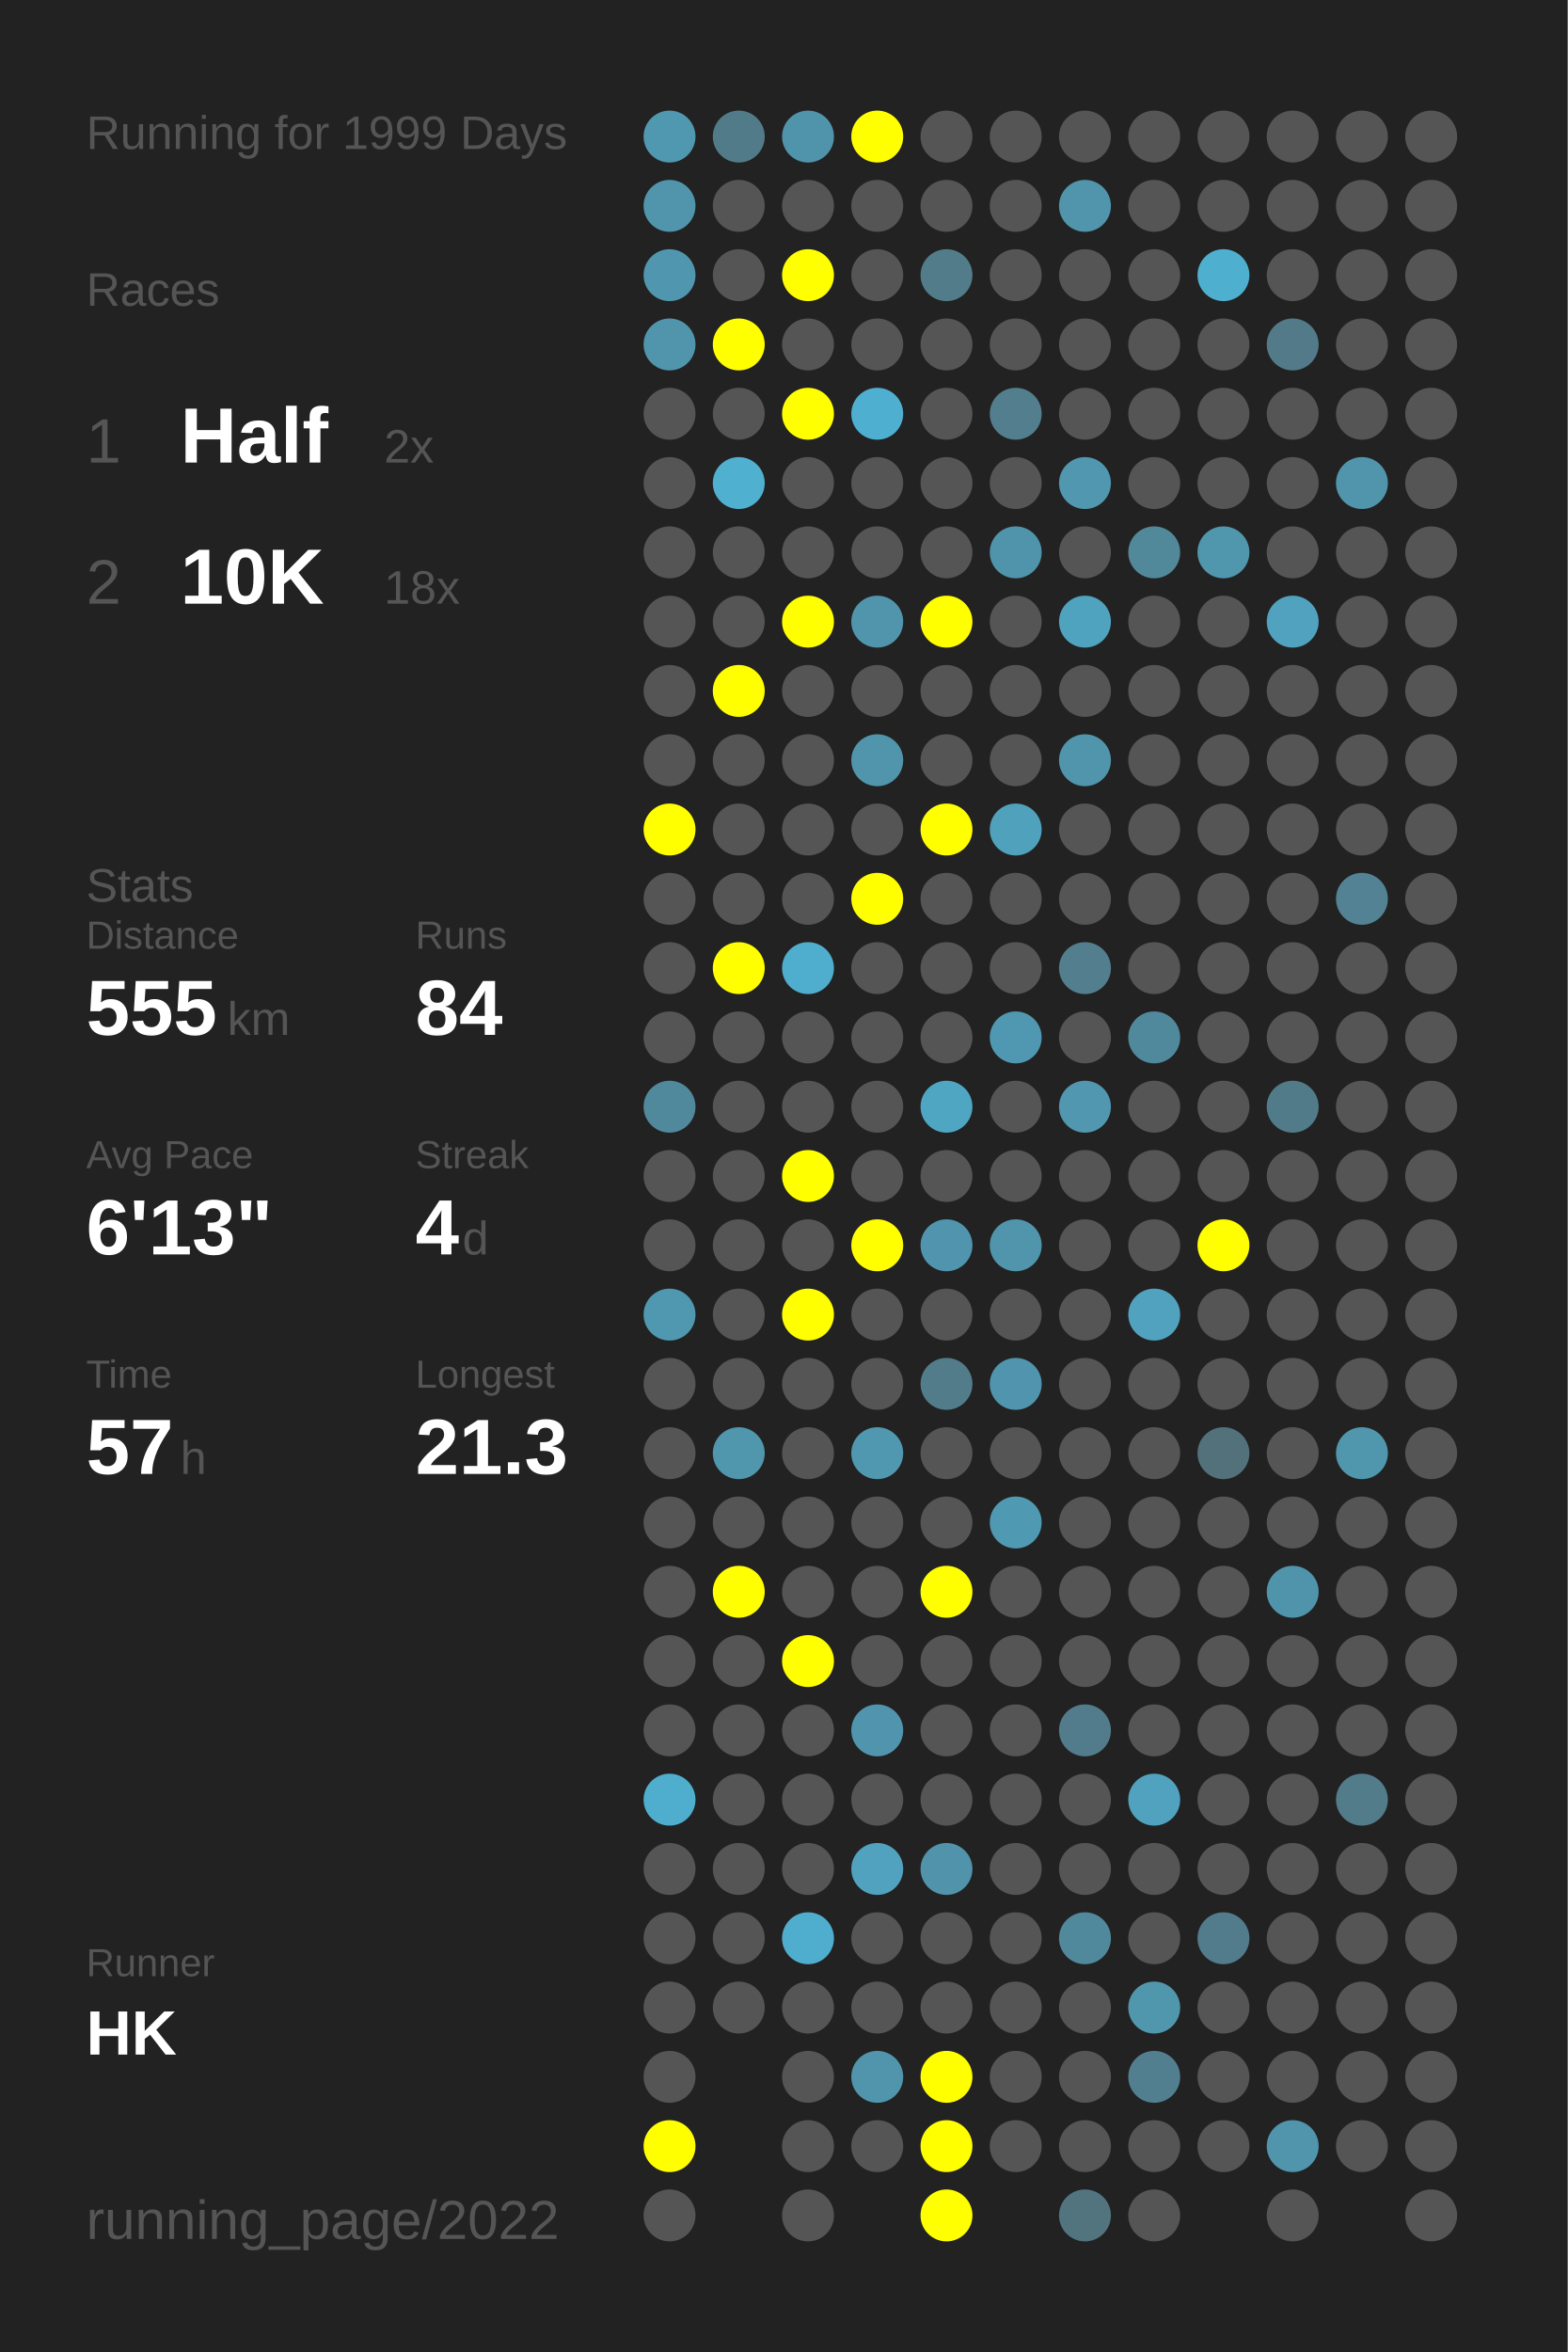
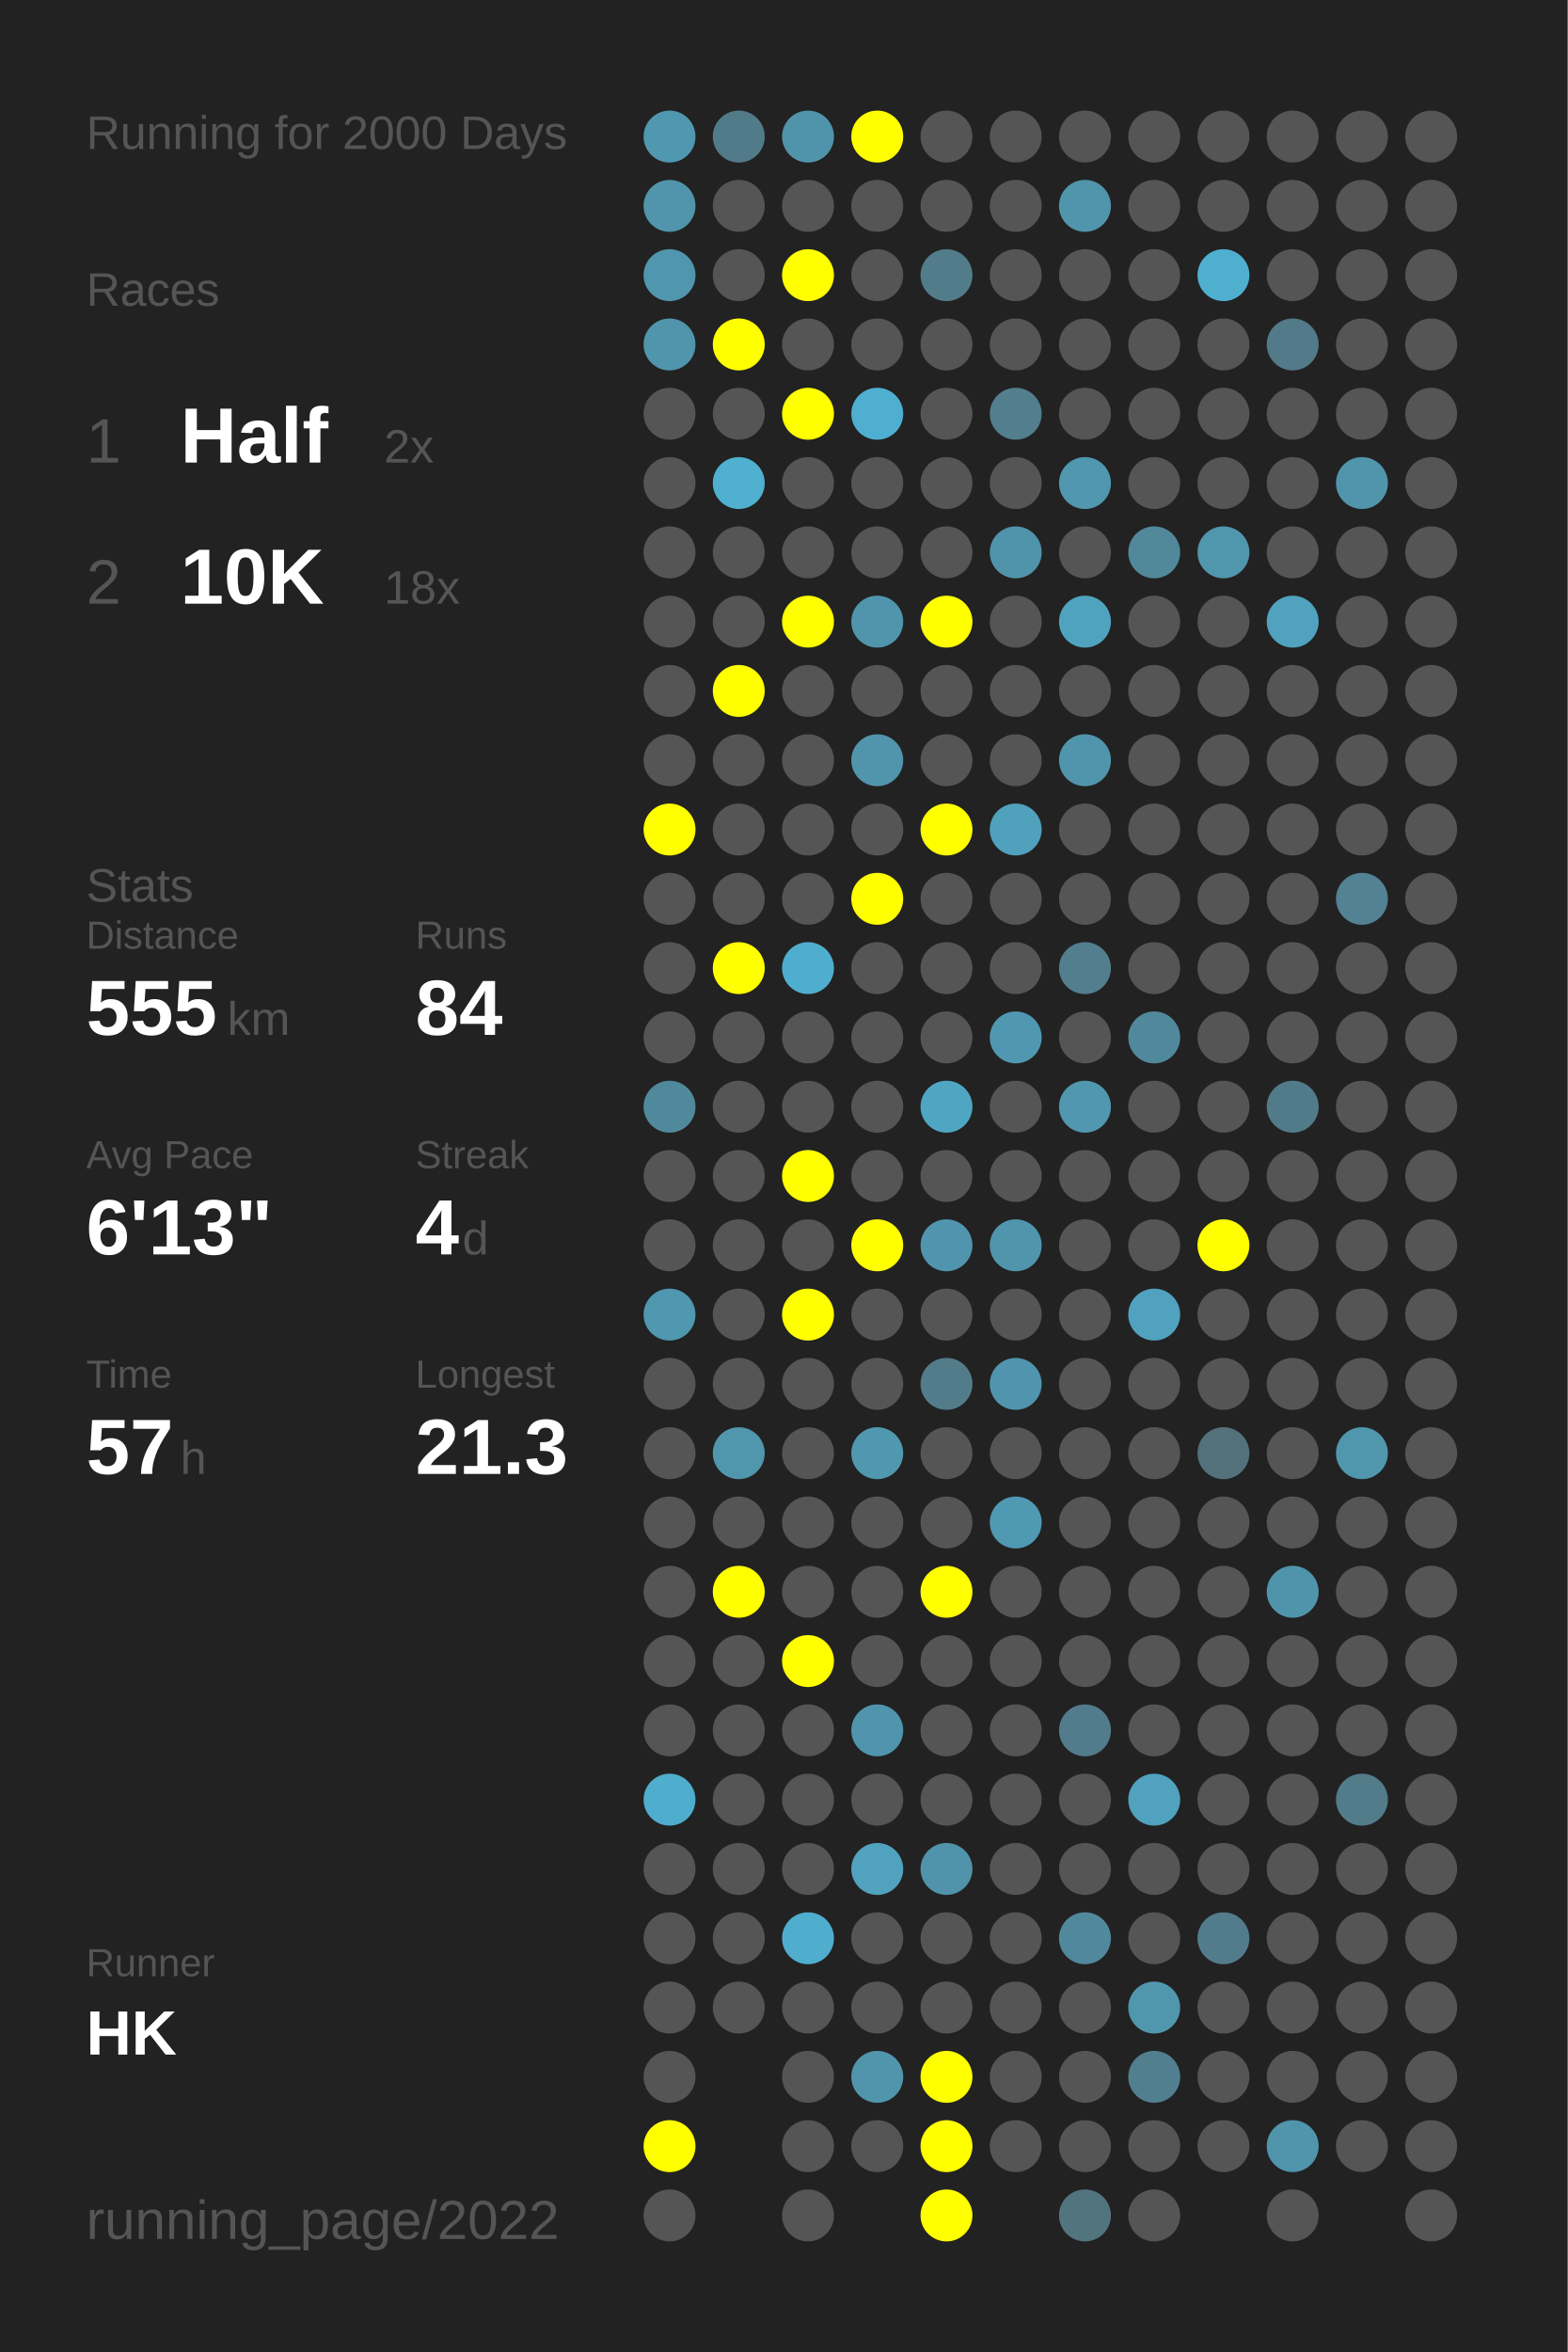
<svg xmlns="http://www.w3.org/2000/svg" baseProfile="full" height="300mm" version="1.1" viewBox="0,0,200,300" width="200mm">
  <defs />
  <rect fill="#222222" height="300" width="200" x="0" y="0" />
-   <text fill="#555555" style="font-size:6px; font-family:Arial;" x="11" y="19">Running for 1999 Days</text>
+   <text fill="#555555" style="font-size:6px; font-family:Arial;" x="11" y="19">Running for 2000 Days</text>
  <text fill="#555555" style="font-size:6px; font-family:Arial;" x="11" y="39">Races</text>
  <text fill="#555555" style="font-size:8px; font-family:Arial;" x="11" y="59">1</text>
  <text fill="#FFFFFF" style="font-size:10px; font-family:Arial; font-weight:bold;" x="23" y="59">Half</text>
  <text fill="#555555" style="font-size:6px; font-family:Arial;" x="49" y="59">2x</text>
  <text fill="#555555" style="font-size:8px; font-family:Arial;" x="11" y="77">2</text>
  <text fill="#FFFFFF" style="font-size:10px; font-family:Arial; font-weight:bold;" x="23" y="77">10K</text>
  <text fill="#555555" style="font-size:6px; font-family:Arial;" x="49" y="77">18x</text>
  <text fill="#555555" style="font-size:6px; font-family:Arial;" x="11" y="115">Stats</text>
  <text fill="#555555" style="font-size:5px; font-family:Arial;" x="11" y="121">Distance</text>
  <text fill="#FFFFFF" style="font-size:10px; font-family:Arial; font-weight:bold;" x="11" y="132">555</text>
  <text fill="#555555" style="font-size:6px; font-family:Arial;" x="29" y="132">km</text>
  <text fill="#555555" style="font-size:5px; font-family:Arial;" x="53" y="121">Runs</text>
  <text fill="#FFFFFF" style="font-size:10px; font-family:Arial; font-weight:bold;" x="53" y="132">84</text>
  <text fill="#555555" style="font-size:5px; font-family:Arial;" x="11" y="149">Avg Pace</text>
  <text fill="#FFFFFF" style="font-size:10px; font-family:Arial; font-weight:bold;" x="11" y="160">6'13"</text>
  <text fill="#555555" style="font-size:5px; font-family:Arial;" x="53" y="149">Streak</text>
  <text fill="#FFFFFF" style="font-size:10px; font-family:Arial; font-weight:bold;" x="53" y="160">4</text>
  <text fill="#555555" style="font-size:6px; font-family:Arial;" x="59" y="160">d</text>
  <text fill="#555555" style="font-size:5px; font-family:Arial;" x="11" y="177">Time</text>
  <text fill="#FFFFFF" style="font-size:10px; font-family:Arial; font-weight:bold;" x="11" y="188">57</text>
  <text fill="#555555" style="font-size:6px; font-family:Arial;" x="23" y="188">h</text>
  <text fill="#555555" style="font-size:5px; font-family:Arial;" x="53" y="177">Longest</text>
  <text fill="#FFFFFF" style="font-size:10px; font-family:Arial; font-weight:bold;" x="53" y="188">21.3</text>
  <text fill="#555555" style="font-size:5px; font-family:Arial;" x="11" y="252.065">Runner</text>
  <text fill="#FFFFFF" style="font-size:8px; font-family:Arial; font-weight:bold;" x="11" y="262.065">HK</text>
  <text fill="#555555" style="font-size:7px; font-family:Arial;" x="11" y="285.581">running_page/2022</text>
  <circle cx="85.417" cy="17.419" fill="#5097b0" r="3.312" />
  <circle cx="85.417" cy="26.258" fill="#5095ac" r="3.312" />
  <circle cx="85.417" cy="35.097" fill="#5096ae" r="3.312" />
  <circle cx="85.417" cy="43.935" fill="#5095ac" r="3.312" />
  <circle cx="85.417" cy="52.774" fill="#555555" r="3.312" />
  <circle cx="85.417" cy="61.613" fill="#555555" r="3.312" />
  <circle cx="85.417" cy="70.452" fill="#555555" r="3.312" />
  <circle cx="85.417" cy="79.29" fill="#555555" r="3.312" />
  <circle cx="85.417" cy="88.129" fill="#555555" r="3.312" />
  <circle cx="85.417" cy="96.968" fill="#555555" r="3.312" />
  <circle cx="85.417" cy="105.806" fill="#FFFF00" r="3.312" />
  <circle cx="85.417" cy="114.645" fill="#555555" r="3.312" />
  <circle cx="85.417" cy="123.484" fill="#555555" r="3.312" />
  <circle cx="85.417" cy="132.323" fill="#555555" r="3.312" />
  <circle cx="85.417" cy="141.161" fill="#51899c" r="3.312" />
  <circle cx="85.417" cy="150" fill="#555555" r="3.312" />
  <circle cx="85.417" cy="158.839" fill="#555555" r="3.312" />
  <circle cx="85.417" cy="167.677" fill="#5097b0" r="3.312" />
  <circle cx="85.417" cy="176.516" fill="#555555" r="3.312" />
  <circle cx="85.417" cy="185.355" fill="#555555" r="3.312" />
  <circle cx="85.417" cy="194.194" fill="#555555" r="3.312" />
  <circle cx="85.417" cy="203.032" fill="#555555" r="3.312" />
  <circle cx="85.417" cy="211.871" fill="#555555" r="3.312" />
  <circle cx="85.417" cy="220.71" fill="#555555" r="3.312" />
  <circle cx="85.417" cy="229.548" fill="#4fadcd" r="3.312" />
  <circle cx="85.417" cy="238.387" fill="#555555" r="3.312" />
  <circle cx="85.417" cy="247.226" fill="#555555" r="3.312" />
  <circle cx="85.417" cy="256.065" fill="#555555" r="3.312" />
  <circle cx="85.417" cy="264.903" fill="#555555" r="3.312" />
  <circle cx="85.417" cy="273.742" fill="#FFFF00" r="3.312" />
  <circle cx="85.417" cy="282.581" fill="#555555" r="3.312" />
  <circle cx="94.25" cy="17.419" fill="#527b89" r="3.312" />
  <circle cx="94.25" cy="26.258" fill="#555555" r="3.312" />
  <circle cx="94.25" cy="35.097" fill="#555555" r="3.312" />
  <circle cx="94.25" cy="43.935" fill="#FFFF00" r="3.312" />
  <circle cx="94.25" cy="52.774" fill="#555555" r="3.312" />
  <circle cx="94.25" cy="61.613" fill="#4fb0d0" r="3.312" />
  <circle cx="94.25" cy="70.452" fill="#555555" r="3.312" />
  <circle cx="94.25" cy="79.29" fill="#555555" r="3.312" />
  <circle cx="94.25" cy="88.129" fill="#FFFF00" r="3.312" />
  <circle cx="94.25" cy="96.968" fill="#555555" r="3.312" />
  <circle cx="94.25" cy="105.806" fill="#555555" r="3.312" />
  <circle cx="94.25" cy="114.645" fill="#555555" r="3.312" />
  <circle cx="94.25" cy="123.484" fill="#FFFF00" r="3.312" />
  <circle cx="94.25" cy="132.323" fill="#555555" r="3.312" />
  <circle cx="94.25" cy="141.161" fill="#555555" r="3.312" />
  <circle cx="94.25" cy="150" fill="#555555" r="3.312" />
  <circle cx="94.25" cy="158.839" fill="#555555" r="3.312" />
  <circle cx="94.25" cy="167.677" fill="#555555" r="3.312" />
  <circle cx="94.25" cy="176.516" fill="#555555" r="3.312" />
  <circle cx="94.25" cy="185.355" fill="#5096ad" r="3.312" />
  <circle cx="94.25" cy="194.194" fill="#555555" r="3.312" />
  <circle cx="94.25" cy="203.032" fill="#FFFF00" r="3.312" />
  <circle cx="94.25" cy="211.871" fill="#555555" r="3.312" />
  <circle cx="94.25" cy="220.71" fill="#555555" r="3.312" />
  <circle cx="94.25" cy="229.548" fill="#555555" r="3.312" />
  <circle cx="94.25" cy="238.387" fill="#555555" r="3.312" />
  <circle cx="94.25" cy="247.226" fill="#555555" r="3.312" />
  <circle cx="94.25" cy="256.065" fill="#555555" r="3.312" />
  <circle cx="103.083" cy="17.419" fill="#5094ab" r="3.312" />
  <circle cx="103.083" cy="26.258" fill="#555555" r="3.312" />
  <circle cx="103.083" cy="35.097" fill="#FFFF00" r="3.312" />
  <circle cx="103.083" cy="43.935" fill="#555555" r="3.312" />
  <circle cx="103.083" cy="52.774" fill="#FFFF00" r="3.312" />
  <circle cx="103.083" cy="61.613" fill="#555555" r="3.312" />
  <circle cx="103.083" cy="70.452" fill="#555555" r="3.312" />
  <circle cx="103.083" cy="79.29" fill="#FFFF00" r="3.312" />
  <circle cx="103.083" cy="88.129" fill="#555555" r="3.312" />
  <circle cx="103.083" cy="96.968" fill="#555555" r="3.312" />
  <circle cx="103.083" cy="105.806" fill="#555555" r="3.312" />
  <circle cx="103.083" cy="114.645" fill="#555555" r="3.312" />
  <circle cx="103.083" cy="123.484" fill="#4faece" r="3.312" />
  <circle cx="103.083" cy="132.323" fill="#555555" r="3.312" />
  <circle cx="103.083" cy="141.161" fill="#555555" r="3.312" />
  <circle cx="103.083" cy="150" fill="#FFFF00" r="3.312" />
  <circle cx="103.083" cy="158.839" fill="#555555" r="3.312" />
  <circle cx="103.083" cy="167.677" fill="#FFFF00" r="3.312" />
  <circle cx="103.083" cy="176.516" fill="#555555" r="3.312" />
  <circle cx="103.083" cy="185.355" fill="#555555" r="3.312" />
  <circle cx="103.083" cy="194.194" fill="#555555" r="3.312" />
  <circle cx="103.083" cy="203.032" fill="#555555" r="3.312" />
  <circle cx="103.083" cy="211.871" fill="#FFFF00" r="3.312" />
  <circle cx="103.083" cy="220.71" fill="#555555" r="3.312" />
  <circle cx="103.083" cy="229.548" fill="#555555" r="3.312" />
  <circle cx="103.083" cy="238.387" fill="#555555" r="3.312" />
  <circle cx="103.083" cy="247.226" fill="#4faece" r="3.312" />
  <circle cx="103.083" cy="256.065" fill="#555555" r="3.312" />
  <circle cx="103.083" cy="264.903" fill="#555555" r="3.312" />
  <circle cx="103.083" cy="273.742" fill="#555555" r="3.312" />
  <circle cx="103.083" cy="282.581" fill="#555555" r="3.312" />
  <circle cx="111.917" cy="17.419" fill="#FFFF00" r="3.312" />
  <circle cx="111.917" cy="26.258" fill="#555555" r="3.312" />
  <circle cx="111.917" cy="35.097" fill="#555555" r="3.312" />
  <circle cx="111.917" cy="43.935" fill="#555555" r="3.312" />
  <circle cx="111.917" cy="52.774" fill="#4fafd0" r="3.312" />
  <circle cx="111.917" cy="61.613" fill="#555555" r="3.312" />
  <circle cx="111.917" cy="70.452" fill="#555555" r="3.312" />
  <circle cx="111.917" cy="79.29" fill="#5095ac" r="3.312" />
  <circle cx="111.917" cy="88.129" fill="#555555" r="3.312" />
  <circle cx="111.917" cy="96.968" fill="#5095ac" r="3.312" />
  <circle cx="111.917" cy="105.806" fill="#555555" r="3.312" />
  <circle cx="111.917" cy="114.645" fill="#FFFF00" r="3.312" />
  <circle cx="111.917" cy="123.484" fill="#555555" r="3.312" />
  <circle cx="111.917" cy="132.323" fill="#555555" r="3.312" />
  <circle cx="111.917" cy="141.161" fill="#555555" r="3.312" />
  <circle cx="111.917" cy="150" fill="#555555" r="3.312" />
  <circle cx="111.917" cy="158.839" fill="#FFFF00" r="3.312" />
  <circle cx="111.917" cy="167.677" fill="#555555" r="3.312" />
  <circle cx="111.917" cy="176.516" fill="#555555" r="3.312" />
  <circle cx="111.917" cy="185.355" fill="#5098b0" r="3.312" />
  <circle cx="111.917" cy="194.194" fill="#555555" r="3.312" />
  <circle cx="111.917" cy="203.032" fill="#555555" r="3.312" />
  <circle cx="111.917" cy="211.871" fill="#555555" r="3.312" />
  <circle cx="111.917" cy="220.71" fill="#5095ad" r="3.312" />
  <circle cx="111.917" cy="229.548" fill="#555555" r="3.312" />
  <circle cx="111.917" cy="238.387" fill="#50a2be" r="3.312" />
  <circle cx="111.917" cy="247.226" fill="#555555" r="3.312" />
  <circle cx="111.917" cy="256.065" fill="#555555" r="3.312" />
  <circle cx="111.917" cy="264.903" fill="#5095ac" r="3.312" />
  <circle cx="111.917" cy="273.742" fill="#555555" r="3.312" />
  <circle cx="120.75" cy="17.419" fill="#555555" r="3.312" />
  <circle cx="120.75" cy="26.258" fill="#555555" r="3.312" />
  <circle cx="120.75" cy="35.097" fill="#527c8a" r="3.312" />
  <circle cx="120.75" cy="43.935" fill="#555555" r="3.312" />
  <circle cx="120.75" cy="52.774" fill="#555555" r="3.312" />
  <circle cx="120.75" cy="61.613" fill="#555555" r="3.312" />
  <circle cx="120.75" cy="70.452" fill="#555555" r="3.312" />
  <circle cx="120.75" cy="79.29" fill="#FFFF00" r="3.312" />
  <circle cx="120.75" cy="88.129" fill="#555555" r="3.312" />
  <circle cx="120.75" cy="96.968" fill="#555555" r="3.312" />
  <circle cx="120.75" cy="105.806" fill="#FFFF00" r="3.312" />
  <circle cx="120.75" cy="114.645" fill="#555555" r="3.312" />
  <circle cx="120.75" cy="123.484" fill="#555555" r="3.312" />
  <circle cx="120.75" cy="132.323" fill="#555555" r="3.312" />
  <circle cx="120.75" cy="141.161" fill="#4fa6c3" r="3.312" />
  <circle cx="120.75" cy="150" fill="#555555" r="3.312" />
  <circle cx="120.75" cy="158.839" fill="#5095ad" r="3.312" />
  <circle cx="120.75" cy="167.677" fill="#555555" r="3.312" />
  <circle cx="120.75" cy="176.516" fill="#527c8a" r="3.312" />
  <circle cx="120.75" cy="185.355" fill="#555555" r="3.312" />
  <circle cx="120.75" cy="194.194" fill="#555555" r="3.312" />
  <circle cx="120.75" cy="203.032" fill="#FFFF00" r="3.312" />
  <circle cx="120.75" cy="211.871" fill="#555555" r="3.312" />
  <circle cx="120.75" cy="220.71" fill="#555555" r="3.312" />
  <circle cx="120.75" cy="229.548" fill="#555555" r="3.312" />
  <circle cx="120.75" cy="238.387" fill="#5093aa" r="3.312" />
  <circle cx="120.75" cy="247.226" fill="#555555" r="3.312" />
  <circle cx="120.75" cy="256.065" fill="#555555" r="3.312" />
  <circle cx="120.75" cy="264.903" fill="#FFFF00" r="3.312" />
  <circle cx="120.75" cy="273.742" fill="#FFFF00" r="3.312" />
  <circle cx="120.75" cy="282.581" fill="#FFFF00" r="3.312" />
  <circle cx="129.583" cy="17.419" fill="#555555" r="3.312" />
  <circle cx="129.583" cy="26.258" fill="#555555" r="3.312" />
  <circle cx="129.583" cy="35.097" fill="#555555" r="3.312" />
  <circle cx="129.583" cy="43.935" fill="#555555" r="3.312" />
  <circle cx="129.583" cy="52.774" fill="#527e8d" r="3.312" />
  <circle cx="129.583" cy="61.613" fill="#555555" r="3.312" />
  <circle cx="129.583" cy="70.452" fill="#5094ab" r="3.312" />
  <circle cx="129.583" cy="79.29" fill="#555555" r="3.312" />
  <circle cx="129.583" cy="88.129" fill="#555555" r="3.312" />
  <circle cx="129.583" cy="96.968" fill="#555555" r="3.312" />
  <circle cx="129.583" cy="105.806" fill="#50a1bc" r="3.312" />
  <circle cx="129.583" cy="114.645" fill="#555555" r="3.312" />
  <circle cx="129.583" cy="123.484" fill="#555555" r="3.312" />
  <circle cx="129.583" cy="132.323" fill="#5098b1" r="3.312" />
  <circle cx="129.583" cy="141.161" fill="#555555" r="3.312" />
  <circle cx="129.583" cy="150" fill="#555555" r="3.312" />
  <circle cx="129.583" cy="158.839" fill="#5095ac" r="3.312" />
  <circle cx="129.583" cy="167.677" fill="#555555" r="3.312" />
  <circle cx="129.583" cy="176.516" fill="#5095ad" r="3.312" />
  <circle cx="129.583" cy="185.355" fill="#555555" r="3.312" />
  <circle cx="129.583" cy="194.194" fill="#5099b2" r="3.312" />
  <circle cx="129.583" cy="203.032" fill="#555555" r="3.312" />
  <circle cx="129.583" cy="211.871" fill="#555555" r="3.312" />
  <circle cx="129.583" cy="220.71" fill="#555555" r="3.312" />
  <circle cx="129.583" cy="229.548" fill="#555555" r="3.312" />
  <circle cx="129.583" cy="238.387" fill="#555555" r="3.312" />
  <circle cx="129.583" cy="247.226" fill="#555555" r="3.312" />
  <circle cx="129.583" cy="256.065" fill="#555555" r="3.312" />
  <circle cx="129.583" cy="264.903" fill="#555555" r="3.312" />
  <circle cx="129.583" cy="273.742" fill="#555555" r="3.312" />
  <circle cx="138.417" cy="17.419" fill="#555555" r="3.312" />
  <circle cx="138.417" cy="26.258" fill="#5095ac" r="3.312" />
  <circle cx="138.417" cy="35.097" fill="#555555" r="3.312" />
  <circle cx="138.417" cy="43.935" fill="#555555" r="3.312" />
  <circle cx="138.417" cy="52.774" fill="#555555" r="3.312" />
  <circle cx="138.417" cy="61.613" fill="#5097af" r="3.312" />
  <circle cx="138.417" cy="70.452" fill="#555555" r="3.312" />
  <circle cx="138.417" cy="79.29" fill="#4fa3bf" r="3.312" />
  <circle cx="138.417" cy="88.129" fill="#555555" r="3.312" />
  <circle cx="138.417" cy="96.968" fill="#5095ac" r="3.312" />
  <circle cx="138.417" cy="105.806" fill="#555555" r="3.312" />
  <circle cx="138.417" cy="114.645" fill="#555555" r="3.312" />
  <circle cx="138.417" cy="123.484" fill="#527e8d" r="3.312" />
  <circle cx="138.417" cy="132.323" fill="#555555" r="3.312" />
  <circle cx="138.417" cy="141.161" fill="#5097af" r="3.312" />
  <circle cx="138.417" cy="150" fill="#555555" r="3.312" />
  <circle cx="138.417" cy="158.839" fill="#555555" r="3.312" />
  <circle cx="138.417" cy="167.677" fill="#555555" r="3.312" />
  <circle cx="138.417" cy="176.516" fill="#555555" r="3.312" />
  <circle cx="138.417" cy="185.355" fill="#555555" r="3.312" />
  <circle cx="138.417" cy="194.194" fill="#555555" r="3.312" />
  <circle cx="138.417" cy="203.032" fill="#555555" r="3.312" />
  <circle cx="138.417" cy="211.871" fill="#555555" r="3.312" />
  <circle cx="138.417" cy="220.71" fill="#527c8b" r="3.312" />
  <circle cx="138.417" cy="229.548" fill="#555555" r="3.312" />
  <circle cx="138.417" cy="238.387" fill="#555555" r="3.312" />
  <circle cx="138.417" cy="247.226" fill="#51899c" r="3.312" />
  <circle cx="138.417" cy="256.065" fill="#555555" r="3.312" />
  <circle cx="138.417" cy="264.903" fill="#555555" r="3.312" />
  <circle cx="138.417" cy="273.742" fill="#555555" r="3.312" />
  <circle cx="138.417" cy="282.581" fill="#52747f" r="3.312" />
  <circle cx="147.25" cy="17.419" fill="#555555" r="3.312" />
  <circle cx="147.25" cy="26.258" fill="#555555" r="3.312" />
  <circle cx="147.25" cy="35.097" fill="#555555" r="3.312" />
  <circle cx="147.25" cy="43.935" fill="#555555" r="3.312" />
  <circle cx="147.25" cy="52.774" fill="#555555" r="3.312" />
  <circle cx="147.25" cy="61.613" fill="#555555" r="3.312" />
  <circle cx="147.25" cy="70.452" fill="#51889a" r="3.312" />
  <circle cx="147.25" cy="79.29" fill="#555555" r="3.312" />
  <circle cx="147.25" cy="88.129" fill="#555555" r="3.312" />
  <circle cx="147.25" cy="96.968" fill="#555555" r="3.312" />
  <circle cx="147.25" cy="105.806" fill="#555555" r="3.312" />
  <circle cx="147.25" cy="114.645" fill="#555555" r="3.312" />
  <circle cx="147.25" cy="123.484" fill="#555555" r="3.312" />
  <circle cx="147.25" cy="132.323" fill="#51899c" r="3.312" />
  <circle cx="147.25" cy="141.161" fill="#555555" r="3.312" />
  <circle cx="147.25" cy="150" fill="#555555" r="3.312" />
  <circle cx="147.25" cy="158.839" fill="#555555" r="3.312" />
  <circle cx="147.25" cy="167.677" fill="#50a2be" r="3.312" />
  <circle cx="147.25" cy="176.516" fill="#555555" r="3.312" />
  <circle cx="147.25" cy="185.355" fill="#555555" r="3.312" />
  <circle cx="147.25" cy="194.194" fill="#555555" r="3.312" />
  <circle cx="147.25" cy="203.032" fill="#555555" r="3.312" />
  <circle cx="147.25" cy="211.871" fill="#555555" r="3.312" />
  <circle cx="147.25" cy="220.71" fill="#555555" r="3.312" />
  <circle cx="147.25" cy="229.548" fill="#50a2be" r="3.312" />
  <circle cx="147.25" cy="238.387" fill="#555555" r="3.312" />
  <circle cx="147.25" cy="247.226" fill="#555555" r="3.312" />
  <circle cx="147.25" cy="256.065" fill="#5097ae" r="3.312" />
  <circle cx="147.25" cy="264.903" fill="#527f8f" r="3.312" />
  <circle cx="147.25" cy="273.742" fill="#555555" r="3.312" />
  <circle cx="147.25" cy="282.581" fill="#555555" r="3.312" />
  <circle cx="156.083" cy="17.419" fill="#555555" r="3.312" />
  <circle cx="156.083" cy="26.258" fill="#555555" r="3.312" />
  <circle cx="156.083" cy="35.097" fill="#4fafcf" r="3.312" />
  <circle cx="156.083" cy="43.935" fill="#555555" r="3.312" />
  <circle cx="156.083" cy="52.774" fill="#555555" r="3.312" />
  <circle cx="156.083" cy="61.613" fill="#555555" r="3.312" />
  <circle cx="156.083" cy="70.452" fill="#5096ad" r="3.312" />
  <circle cx="156.083" cy="79.29" fill="#555555" r="3.312" />
  <circle cx="156.083" cy="88.129" fill="#555555" r="3.312" />
  <circle cx="156.083" cy="96.968" fill="#555555" r="3.312" />
  <circle cx="156.083" cy="105.806" fill="#555555" r="3.312" />
  <circle cx="156.083" cy="114.645" fill="#555555" r="3.312" />
  <circle cx="156.083" cy="123.484" fill="#555555" r="3.312" />
  <circle cx="156.083" cy="132.323" fill="#555555" r="3.312" />
  <circle cx="156.083" cy="141.161" fill="#555555" r="3.312" />
  <circle cx="156.083" cy="150" fill="#555555" r="3.312" />
  <circle cx="156.083" cy="158.839" fill="#FFFF00" r="3.312" />
  <circle cx="156.083" cy="167.677" fill="#555555" r="3.312" />
  <circle cx="156.083" cy="176.516" fill="#555555" r="3.312" />
  <circle cx="156.083" cy="185.355" fill="#53717b" r="3.312" />
  <circle cx="156.083" cy="194.194" fill="#555555" r="3.312" />
  <circle cx="156.083" cy="203.032" fill="#555555" r="3.312" />
  <circle cx="156.083" cy="211.871" fill="#555555" r="3.312" />
  <circle cx="156.083" cy="220.71" fill="#555555" r="3.312" />
  <circle cx="156.083" cy="229.548" fill="#555555" r="3.312" />
  <circle cx="156.083" cy="238.387" fill="#555555" r="3.312" />
  <circle cx="156.083" cy="247.226" fill="#527c8b" r="3.312" />
  <circle cx="156.083" cy="256.065" fill="#555555" r="3.312" />
  <circle cx="156.083" cy="264.903" fill="#555555" r="3.312" />
  <circle cx="156.083" cy="273.742" fill="#555555" r="3.312" />
  <circle cx="164.917" cy="17.419" fill="#555555" r="3.312" />
  <circle cx="164.917" cy="26.258" fill="#555555" r="3.312" />
  <circle cx="164.917" cy="35.097" fill="#555555" r="3.312" />
  <circle cx="164.917" cy="43.935" fill="#527a88" r="3.312" />
  <circle cx="164.917" cy="52.774" fill="#555555" r="3.312" />
  <circle cx="164.917" cy="61.613" fill="#555555" r="3.312" />
  <circle cx="164.917" cy="70.452" fill="#555555" r="3.312" />
  <circle cx="164.917" cy="79.29" fill="#50a2be" r="3.312" />
  <circle cx="164.917" cy="88.129" fill="#555555" r="3.312" />
  <circle cx="164.917" cy="96.968" fill="#555555" r="3.312" />
  <circle cx="164.917" cy="105.806" fill="#555555" r="3.312" />
  <circle cx="164.917" cy="114.645" fill="#555555" r="3.312" />
  <circle cx="164.917" cy="123.484" fill="#555555" r="3.312" />
  <circle cx="164.917" cy="132.323" fill="#555555" r="3.312" />
  <circle cx="164.917" cy="141.161" fill="#527b89" r="3.312" />
  <circle cx="164.917" cy="150" fill="#555555" r="3.312" />
  <circle cx="164.917" cy="158.839" fill="#555555" r="3.312" />
  <circle cx="164.917" cy="167.677" fill="#555555" r="3.312" />
  <circle cx="164.917" cy="176.516" fill="#555555" r="3.312" />
  <circle cx="164.917" cy="185.355" fill="#555555" r="3.312" />
  <circle cx="164.917" cy="194.194" fill="#555555" r="3.312" />
  <circle cx="164.917" cy="203.032" fill="#5094ab" r="3.312" />
  <circle cx="164.917" cy="211.871" fill="#555555" r="3.312" />
  <circle cx="164.917" cy="220.71" fill="#555555" r="3.312" />
  <circle cx="164.917" cy="229.548" fill="#555555" r="3.312" />
  <circle cx="164.917" cy="238.387" fill="#555555" r="3.312" />
  <circle cx="164.917" cy="247.226" fill="#555555" r="3.312" />
  <circle cx="164.917" cy="256.065" fill="#555555" r="3.312" />
  <circle cx="164.917" cy="264.903" fill="#555555" r="3.312" />
  <circle cx="164.917" cy="273.742" fill="#5095ac" r="3.312" />
  <circle cx="164.917" cy="282.581" fill="#555555" r="3.312" />
  <circle cx="173.75" cy="17.419" fill="#555555" r="3.312" />
  <circle cx="173.75" cy="26.258" fill="#555555" r="3.312" />
  <circle cx="173.75" cy="35.097" fill="#555555" r="3.312" />
  <circle cx="173.75" cy="43.935" fill="#555555" r="3.312" />
  <circle cx="173.75" cy="52.774" fill="#555555" r="3.312" />
  <circle cx="173.75" cy="61.613" fill="#5095ac" r="3.312" />
  <circle cx="173.75" cy="70.452" fill="#555555" r="3.312" />
  <circle cx="173.75" cy="79.29" fill="#555555" r="3.312" />
  <circle cx="173.75" cy="88.129" fill="#555555" r="3.312" />
  <circle cx="173.75" cy="96.968" fill="#555555" r="3.312" />
  <circle cx="173.75" cy="105.806" fill="#555555" r="3.312" />
  <circle cx="173.75" cy="114.645" fill="#528293" r="3.312" />
  <circle cx="173.75" cy="123.484" fill="#555555" r="3.312" />
  <circle cx="173.75" cy="132.323" fill="#555555" r="3.312" />
  <circle cx="173.75" cy="141.161" fill="#555555" r="3.312" />
  <circle cx="173.75" cy="150" fill="#555555" r="3.312" />
  <circle cx="173.75" cy="158.839" fill="#555555" r="3.312" />
  <circle cx="173.75" cy="167.677" fill="#555555" r="3.312" />
  <circle cx="173.75" cy="176.516" fill="#555555" r="3.312" />
  <circle cx="173.75" cy="185.355" fill="#5097ae" r="3.312" />
  <circle cx="173.75" cy="194.194" fill="#555555" r="3.312" />
  <circle cx="173.75" cy="203.032" fill="#555555" r="3.312" />
  <circle cx="173.75" cy="211.871" fill="#555555" r="3.312" />
  <circle cx="173.75" cy="220.71" fill="#555555" r="3.312" />
  <circle cx="173.75" cy="229.548" fill="#527c8a" r="3.312" />
  <circle cx="173.75" cy="238.387" fill="#555555" r="3.312" />
  <circle cx="173.75" cy="247.226" fill="#555555" r="3.312" />
  <circle cx="173.75" cy="256.065" fill="#555555" r="3.312" />
  <circle cx="173.75" cy="264.903" fill="#555555" r="3.312" />
  <circle cx="173.75" cy="273.742" fill="#555555" r="3.312" />
  <circle cx="182.583" cy="17.419" fill="#555555" r="3.312" />
  <circle cx="182.583" cy="26.258" fill="#555555" r="3.312" />
  <circle cx="182.583" cy="35.097" fill="#555555" r="3.312" />
  <circle cx="182.583" cy="43.935" fill="#555555" r="3.312" />
  <circle cx="182.583" cy="52.774" fill="#555555" r="3.312" />
  <circle cx="182.583" cy="61.613" fill="#555555" r="3.312" />
  <circle cx="182.583" cy="70.452" fill="#555555" r="3.312" />
  <circle cx="182.583" cy="79.29" fill="#555555" r="3.312" />
  <circle cx="182.583" cy="88.129" fill="#555555" r="3.312" />
  <circle cx="182.583" cy="96.968" fill="#555555" r="3.312" />
  <circle cx="182.583" cy="105.806" fill="#555555" r="3.312" />
  <circle cx="182.583" cy="114.645" fill="#555555" r="3.312" />
  <circle cx="182.583" cy="123.484" fill="#555555" r="3.312" />
  <circle cx="182.583" cy="132.323" fill="#555555" r="3.312" />
  <circle cx="182.583" cy="141.161" fill="#555555" r="3.312" />
  <circle cx="182.583" cy="150" fill="#555555" r="3.312" />
  <circle cx="182.583" cy="158.839" fill="#555555" r="3.312" />
  <circle cx="182.583" cy="167.677" fill="#555555" r="3.312" />
  <circle cx="182.583" cy="176.516" fill="#555555" r="3.312" />
  <circle cx="182.583" cy="185.355" fill="#555555" r="3.312" />
  <circle cx="182.583" cy="194.194" fill="#555555" r="3.312" />
  <circle cx="182.583" cy="203.032" fill="#555555" r="3.312" />
  <circle cx="182.583" cy="211.871" fill="#555555" r="3.312" />
  <circle cx="182.583" cy="220.71" fill="#555555" r="3.312" />
  <circle cx="182.583" cy="229.548" fill="#555555" r="3.312" />
  <circle cx="182.583" cy="238.387" fill="#555555" r="3.312" />
  <circle cx="182.583" cy="247.226" fill="#555555" r="3.312" />
  <circle cx="182.583" cy="256.065" fill="#555555" r="3.312" />
  <circle cx="182.583" cy="264.903" fill="#555555" r="3.312" />
  <circle cx="182.583" cy="273.742" fill="#555555" r="3.312" />
  <circle cx="182.583" cy="282.581" fill="#555555" r="3.312" />
</svg>
